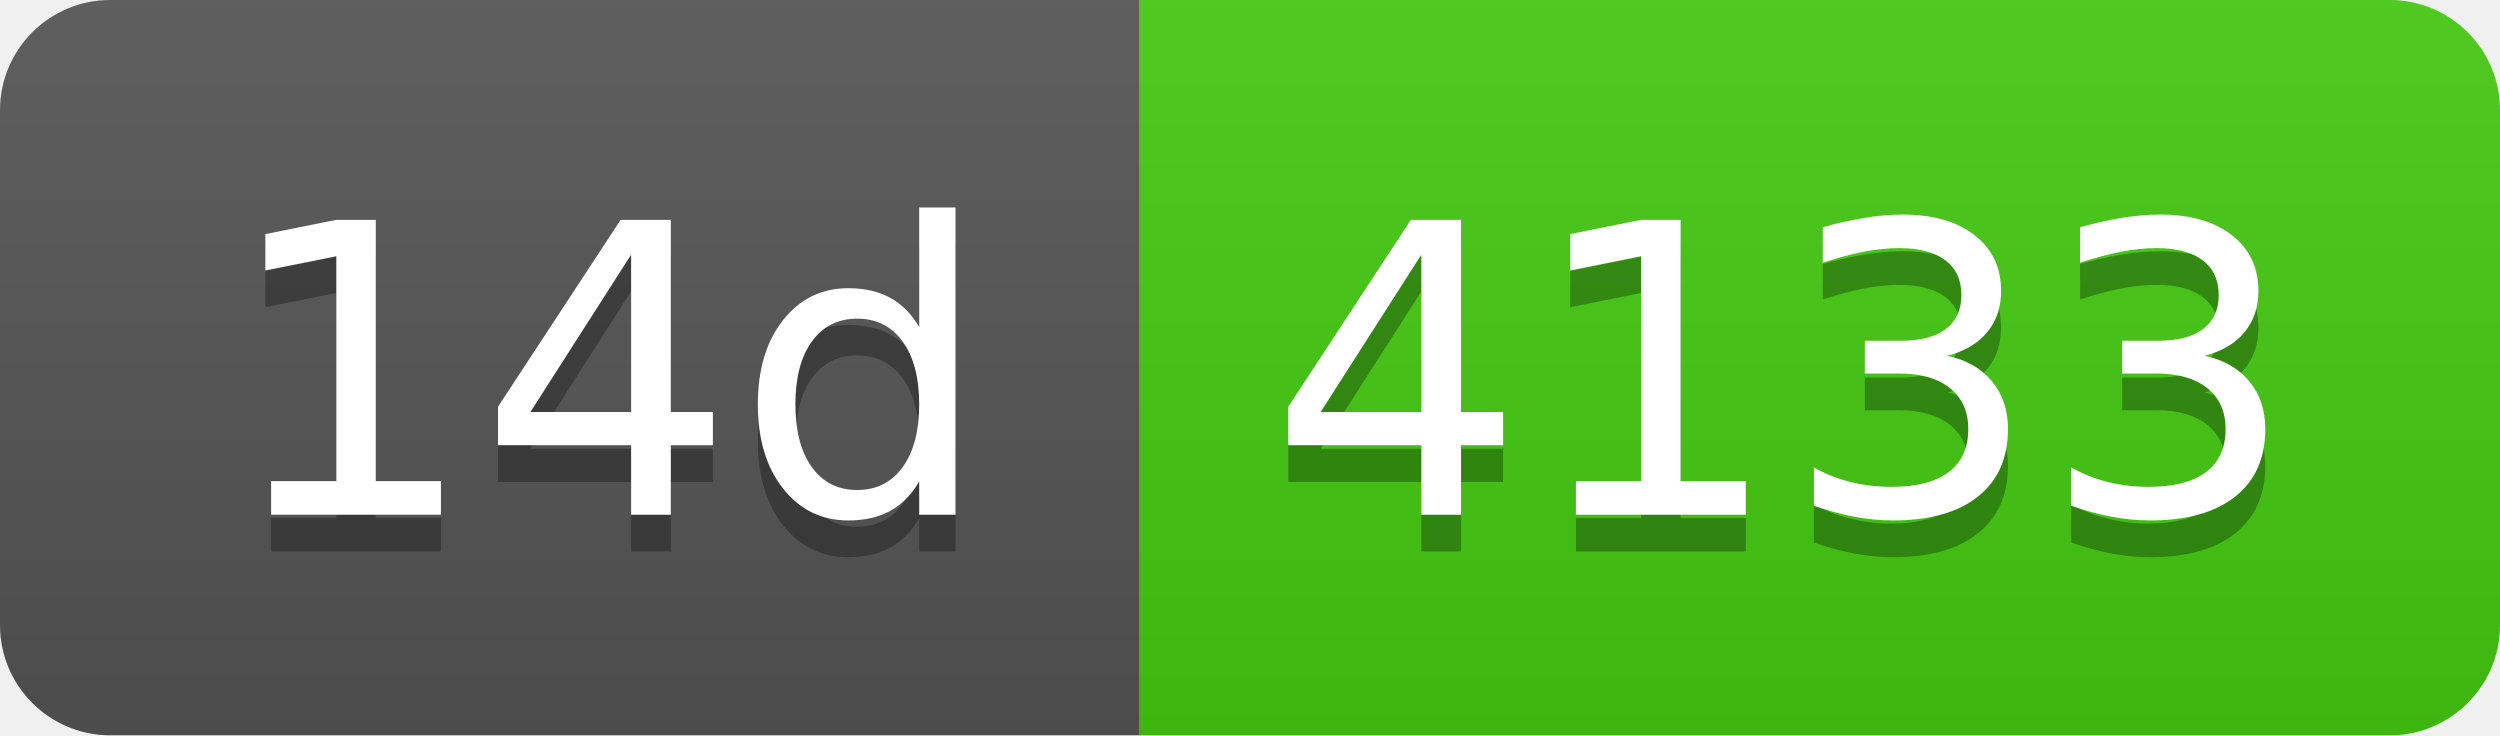
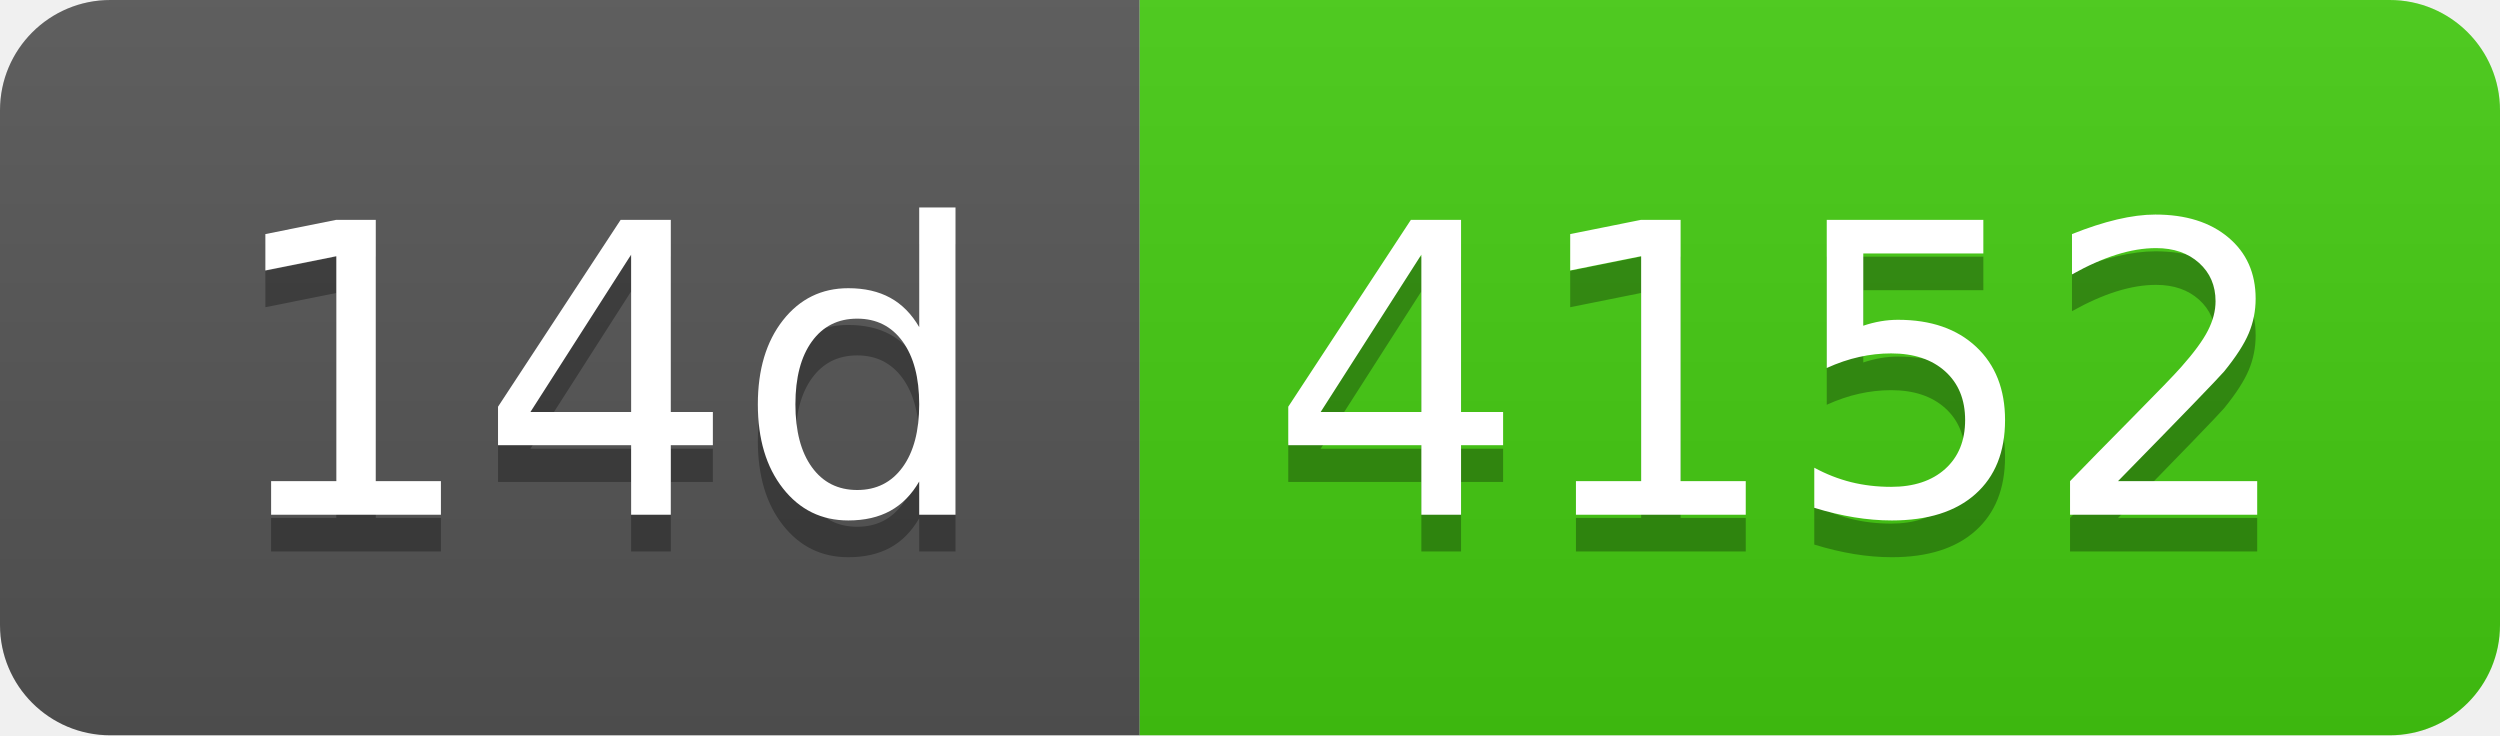
- <svg xmlns="http://www.w3.org/2000/svg" width="68" height="20" role="img" aria-label="14d: 4133">
+ <svg xmlns="http://www.w3.org/2000/svg" width="68" height="20" role="img" aria-label="14d: 4152">
  <linearGradient id="s" x2="0" y2="100%">
    <stop offset="0" stop-color="#bbb" stop-opacity=".1" />
    <stop offset="1" stop-opacity=".1" />
  </linearGradient>
  <clipPath id="r">
    <rect width="68" height="20" rx="3" fill="#fff" />
  </clipPath>
  <g clip-path="url(#r)">
    <rect width="31" height="20" fill="#555" />
    <rect x="31" width="37" height="20" fill="#4c1" />
    <rect width="68" height="20" fill="url(#s)" />
  </g>
  <g fill="#fff" text-anchor="middle" font-family="Verdana,Geneva,DejaVu Sans,sans-serif" text-rendering="geometricPrecision" font-size="110">
    <text aria-hidden="true" x="165" y="150" fill="#010101" fill-opacity=".3" transform="scale(.1)" textLength="210">14d</text>
    <text x="165" y="140" transform="scale(.1)" fill="#fff" textLength="210">14d</text>
-     <text aria-hidden="true" x="485" y="150" fill="#010101" fill-opacity=".3" transform="scale(.1)" textLength="270">4133</text>
-     <text x="485" y="140" transform="scale(.1)" fill="#fff" textLength="270">4133</text>
+     <text aria-hidden="true" x="485" y="150" fill="#010101" fill-opacity=".3" transform="scale(.1)" textLength="270">4152</text>
+     <text x="485" y="140" transform="scale(.1)" fill="#fff" textLength="270">4152</text>
  </g>
</svg>
